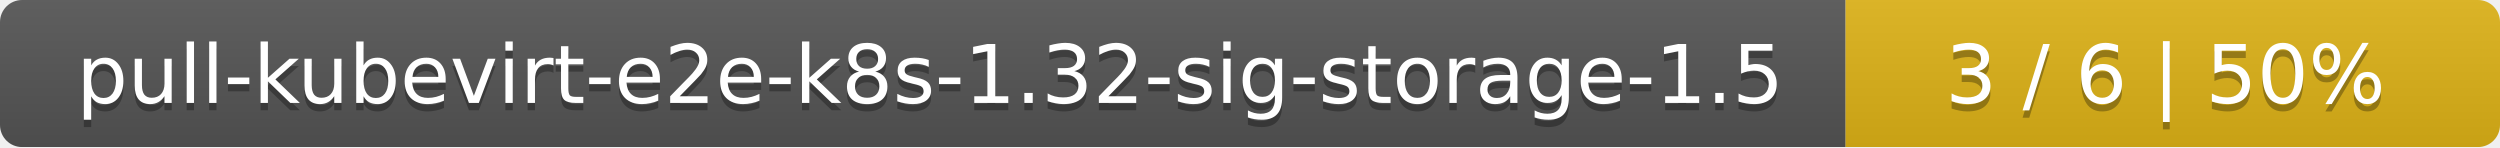
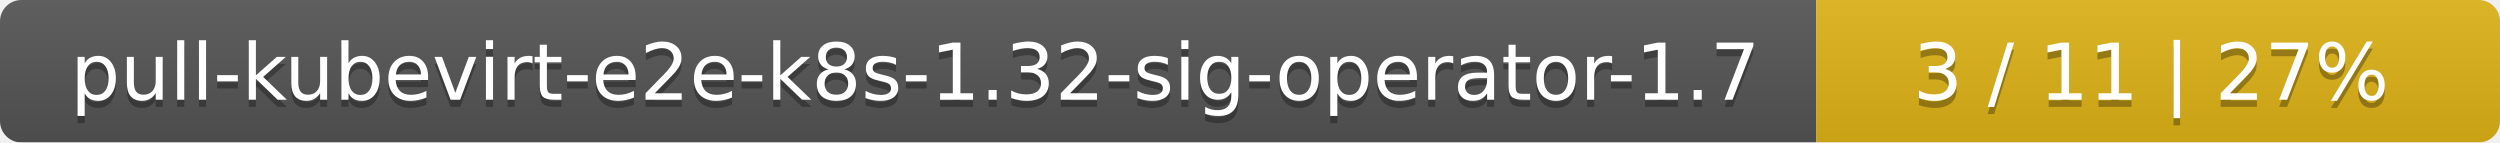
- <svg xmlns="http://www.w3.org/2000/svg" width="340" height="20">
+ <svg xmlns="http://www.w3.org/2000/svg" width="351" height="20">
  <linearGradient id="smooth" x2="0" y2="100%">
    <stop offset="0" stop-color="#bbb" stop-opacity=".1" />
    <stop offset="1" stop-opacity=".1" />
  </linearGradient>
  <mask id="round">
-     <rect width="340" height="20" rx="3" fill="#fff" />
+     <rect width="351" height="20" rx="3" fill="#fff" />
  </mask>
  <g mask="url(#round)">
-     <rect width="251" height="20" fill="#555" />
-     <rect x="251" width="89" height="20" fill="#dfb317" />
-     <rect width="340" height="20" fill="url(#smooth)" />
+     <rect width="255" height="20" fill="#555" />
+     <rect x="255" width="96" height="20" fill="#dfb317" />
+     <rect width="351" height="20" fill="url(#smooth)" />
  </g>
  <g fill="#fff" text-anchor="middle" font-family="DejaVu Sans,Verdana,Geneva,sans-serif" font-size="11">
-     <text x="126.5" y="15" fill="#010101" fill-opacity=".3">pull-kubevirt-e2e-k8s-1.32-sig-storage-1.5</text>
-     <text x="126.5" y="14">pull-kubevirt-e2e-k8s-1.32-sig-storage-1.5</text>
-     <text x="294.5" y="15" fill="#010101" fill-opacity=".3">3 / 6    |    50%</text>
-     <text x="294.5" y="14">3 / 6    |    50%</text>
+     <text x="128.5" y="15" fill="#010101" fill-opacity=".3">pull-kubevirt-e2e-k8s-1.32-sig-operator-1.7</text>
+     <text x="128.5" y="14">pull-kubevirt-e2e-k8s-1.32-sig-operator-1.7</text>
+     <text x="302" y="15" fill="#010101" fill-opacity=".3">3 / 11    |    27%</text>
+     <text x="302" y="14">3 / 11    |    27%</text>
  </g>
</svg>
